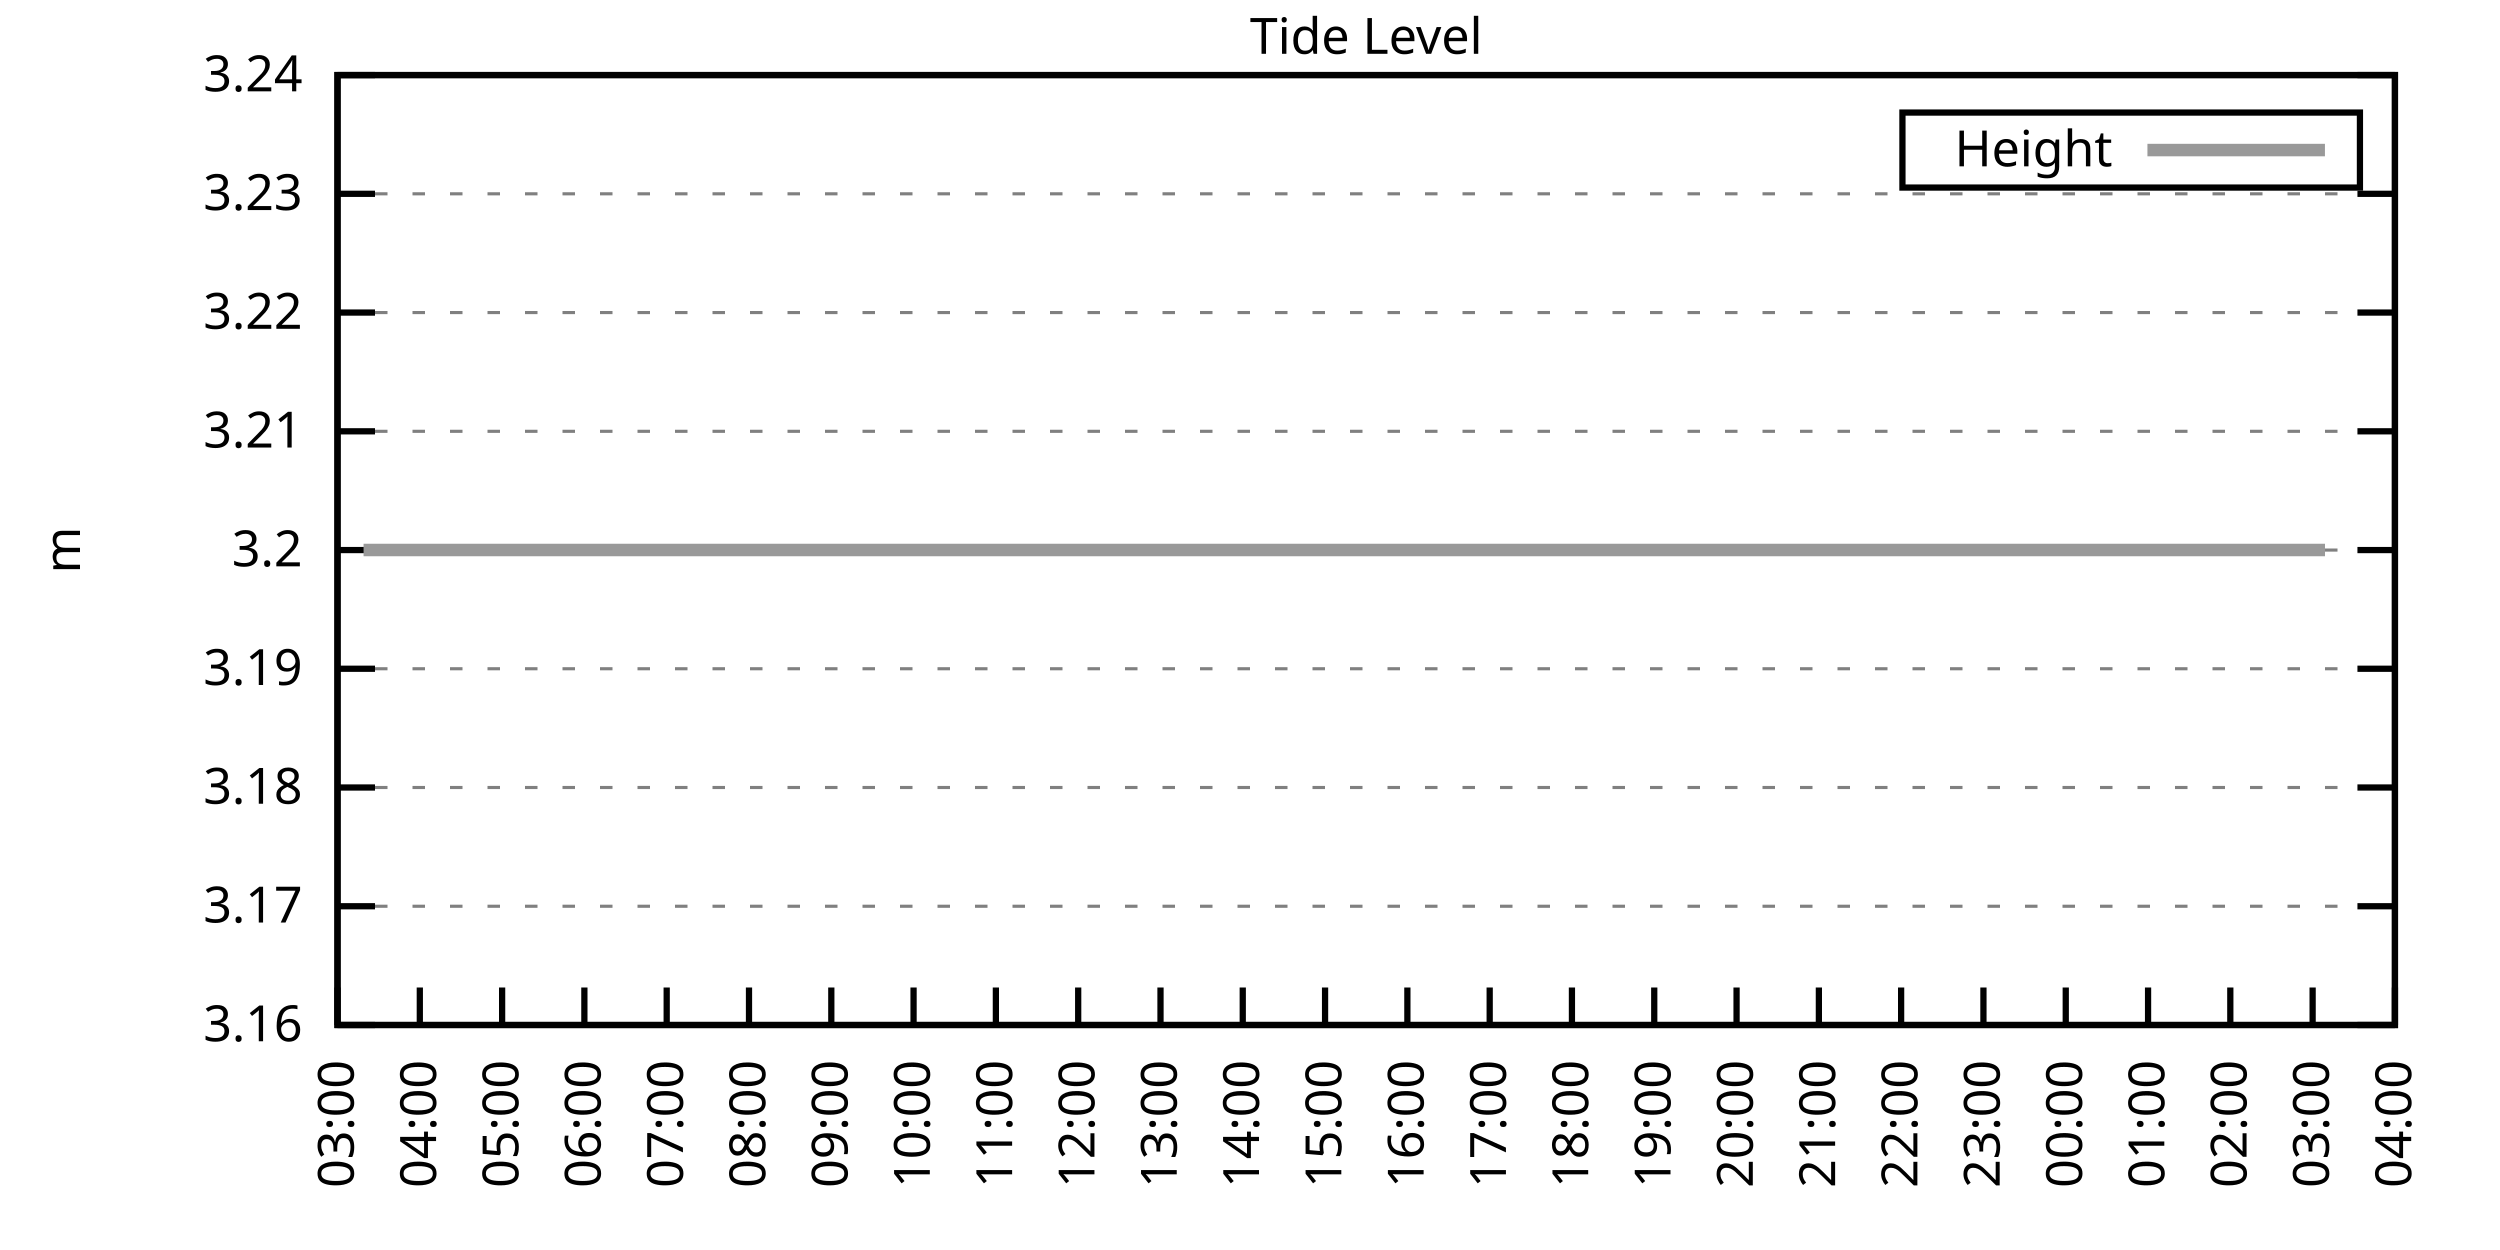
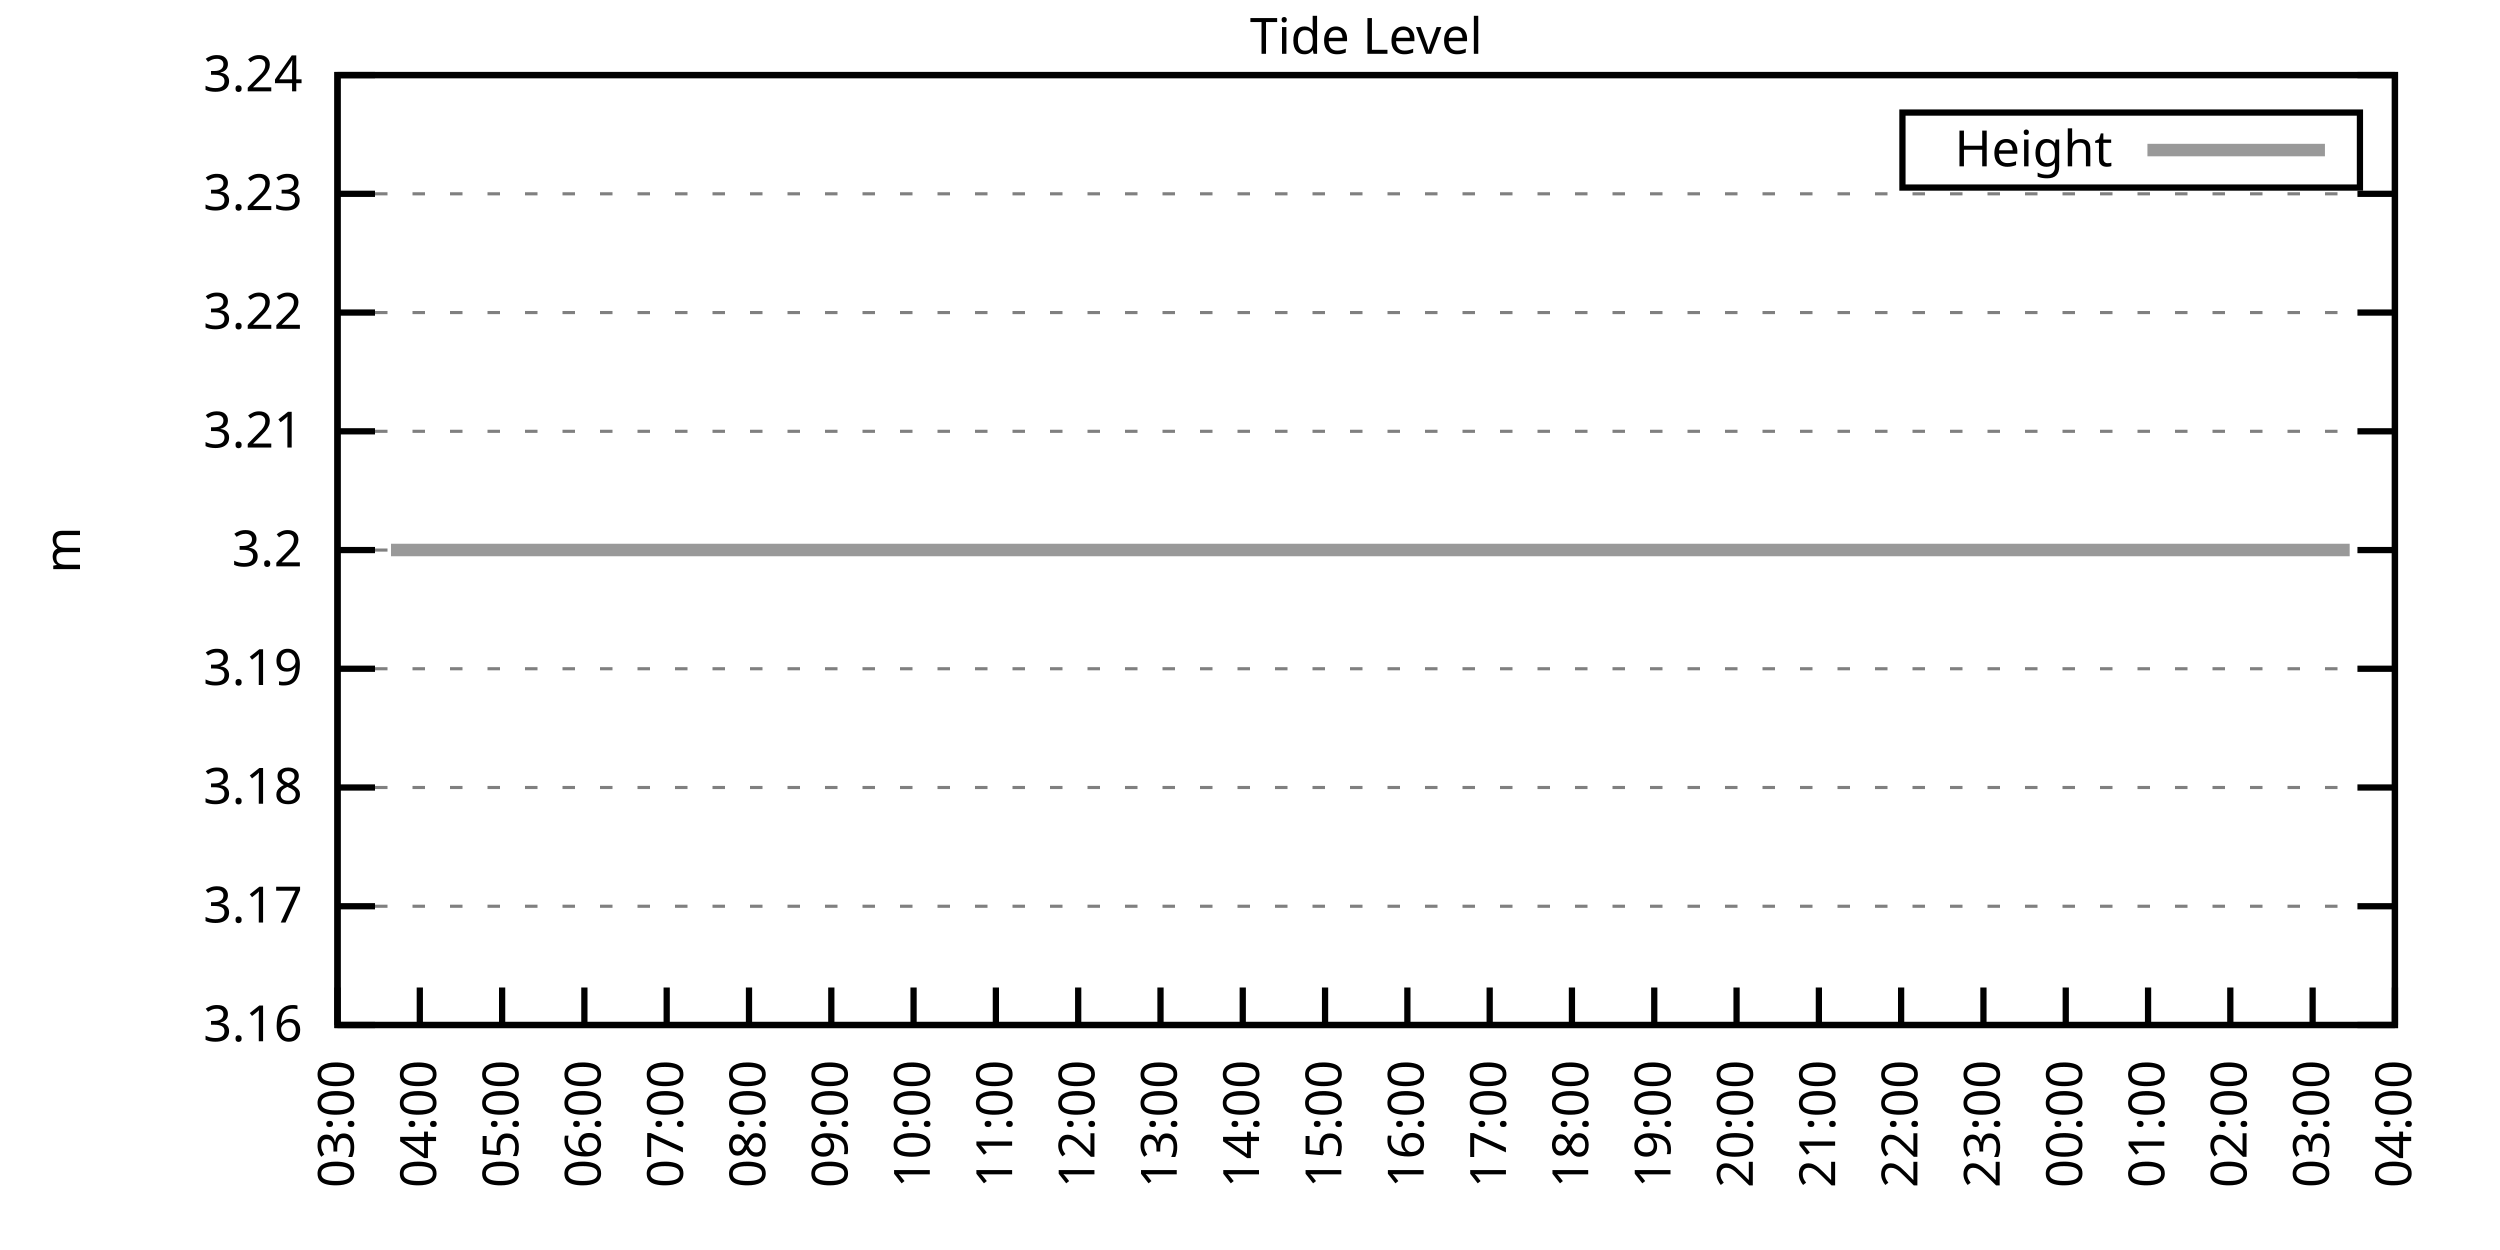
<svg xmlns="http://www.w3.org/2000/svg" xmlns:xlink="http://www.w3.org/1999/xlink" width="400" height="200" viewBox="0 0 400 200">
  <g id="gnuplot_canvas">
    <rect x="0" y="0" width="400" height="200" fill="none" />
    <defs>
      <circle id="gpDot" r="0.5" stroke-width="0.5" stroke="currentColor" />
      <path id="gpPt0" stroke-width="0.333" stroke="currentColor" d="M-1,0 h2 M0,-1 v2" />
      <path id="gpPt1" stroke-width="0.333" stroke="currentColor" d="M-1,-1 L1,1 M1,-1 L-1,1" />
      <path id="gpPt2" stroke-width="0.333" stroke="currentColor" d="M-1,0 L1,0 M0,-1 L0,1 M-1,-1 L1,1 M-1,1 L1,-1" />
      <rect id="gpPt3" stroke-width="0.333" stroke="currentColor" x="-1" y="-1" width="2" height="2" />
      <rect id="gpPt4" stroke-width="0.333" stroke="currentColor" fill="currentColor" x="-1" y="-1" width="2" height="2" />
      <circle id="gpPt5" stroke-width="0.333" stroke="currentColor" cx="0" cy="0" r="1" />
      <use xlink:href="#gpPt5" id="gpPt6" fill="currentColor" stroke="none" />
      <path id="gpPt7" stroke-width="0.333" stroke="currentColor" d="M0,-1.33 L-1.33,0.67 L1.33,0.67 z" />
      <use xlink:href="#gpPt7" id="gpPt8" fill="currentColor" stroke="none" />
      <use xlink:href="#gpPt7" id="gpPt9" stroke="currentColor" transform="rotate(180)" />
      <use xlink:href="#gpPt9" id="gpPt10" fill="currentColor" stroke="none" />
      <use xlink:href="#gpPt3" id="gpPt11" stroke="currentColor" transform="rotate(45)" />
      <use xlink:href="#gpPt11" id="gpPt12" fill="currentColor" stroke="none" />
      <path id="gpPt13" stroke-width="0.333" stroke="currentColor" d="M0,1.330 L1.265,0.411 L0.782,-1.067 L-0.782,-1.076 L-1.265,0.411 z" />
      <use xlink:href="#gpPt13" id="gpPt14" fill="currentColor" stroke="none" />
      <filter id="textbox" filterUnits="objectBoundingBox" x="0" y="0" height="1" width="1">
        <feFlood flood-color="white" flood-opacity="1" result="bgnd" />
        <feComposite in="SourceGraphic" in2="bgnd" operator="atop" />
      </filter>
      <filter id="greybox" filterUnits="objectBoundingBox" x="0" y="0" height="1" width="1">
        <feFlood flood-color="lightgrey" flood-opacity="1" result="grey" />
        <feComposite in="SourceGraphic" in2="grey" operator="atop" />
      </filter>
    </defs>
    <g fill="none" color="white" stroke="currentColor" stroke-width="1.00" stroke-linecap="butt" stroke-linejoin="miter">
</g>
    <g fill="none" color="black" stroke="currentColor" stroke-width="1.00" stroke-linecap="butt" stroke-linejoin="miter">
      <g stroke="none" shape-rendering="crispEdges">
        <polygon fill="rgb(255, 255, 255)" points="54.00,164.00 383.18,164.00 383.18,12.02 54.00,12.02 " />
      </g>
    </g>
    <g fill="none" color="black" stroke="currentColor" stroke-width="1.00" stroke-linecap="butt" stroke-linejoin="miter">
</g>
    <g fill="none" color="black" stroke="black" stroke-width="0.50" stroke-linecap="butt" stroke-linejoin="miter">
</g>
    <g fill="none" color="gray" stroke="currentColor" stroke-width="0.50" stroke-linecap="butt" stroke-linejoin="miter">
      <path stroke="gray" stroke-dasharray="2,4" class="gridline" d="M54.00,164.00 L383.19,164.00  " />
    </g>
    <g fill="none" color="gray" stroke="gray" stroke-width="1.00" stroke-linecap="butt" stroke-linejoin="miter">
</g>
    <g fill="none" color="black" stroke="currentColor" stroke-width="1.00" stroke-linecap="butt" stroke-linejoin="miter">
      <path stroke="black" d="M54.00,164.00 L60.00,164.00 M383.19,164.00 L377.19,164.00  " />
      <g transform="translate(48.40,166.60)" stroke="none" fill="black" font-family="Sans" font-size="8.00" text-anchor="end">
        <text>
          <tspan font-family="Sans"> 3.16</tspan>
        </text>
      </g>
    </g>
    <g fill="none" color="black" stroke="currentColor" stroke-width="1.00" stroke-linecap="butt" stroke-linejoin="miter">
</g>
    <g fill="none" color="black" stroke="black" stroke-width="0.50" stroke-linecap="butt" stroke-linejoin="miter">
</g>
    <g fill="none" color="gray" stroke="currentColor" stroke-width="0.50" stroke-linecap="butt" stroke-linejoin="miter">
      <path stroke="gray" stroke-dasharray="2,4" class="gridline" d="M54.00,145.00 L383.19,145.00  " />
    </g>
    <g fill="none" color="gray" stroke="gray" stroke-width="1.00" stroke-linecap="butt" stroke-linejoin="miter">
</g>
    <g fill="none" color="black" stroke="currentColor" stroke-width="1.00" stroke-linecap="butt" stroke-linejoin="miter">
      <path stroke="black" d="M54.00,145.00 L60.00,145.00 M383.19,145.00 L377.19,145.00  " />
      <g transform="translate(48.40,147.60)" stroke="none" fill="black" font-family="Sans" font-size="8.00" text-anchor="end">
        <text>
          <tspan font-family="Sans"> 3.17</tspan>
        </text>
      </g>
    </g>
    <g fill="none" color="black" stroke="currentColor" stroke-width="1.00" stroke-linecap="butt" stroke-linejoin="miter">
</g>
    <g fill="none" color="black" stroke="black" stroke-width="0.50" stroke-linecap="butt" stroke-linejoin="miter">
</g>
    <g fill="none" color="gray" stroke="currentColor" stroke-width="0.50" stroke-linecap="butt" stroke-linejoin="miter">
      <path stroke="gray" stroke-dasharray="2,4" class="gridline" d="M54.00,126.00 L383.19,126.00  " />
    </g>
    <g fill="none" color="gray" stroke="gray" stroke-width="1.00" stroke-linecap="butt" stroke-linejoin="miter">
</g>
    <g fill="none" color="black" stroke="currentColor" stroke-width="1.00" stroke-linecap="butt" stroke-linejoin="miter">
      <path stroke="black" d="M54.00,126.00 L60.00,126.00 M383.19,126.00 L377.19,126.00  " />
      <g transform="translate(48.40,128.60)" stroke="none" fill="black" font-family="Sans" font-size="8.00" text-anchor="end">
        <text>
          <tspan font-family="Sans"> 3.18</tspan>
        </text>
      </g>
    </g>
    <g fill="none" color="black" stroke="currentColor" stroke-width="1.00" stroke-linecap="butt" stroke-linejoin="miter">
</g>
    <g fill="none" color="black" stroke="black" stroke-width="0.50" stroke-linecap="butt" stroke-linejoin="miter">
</g>
    <g fill="none" color="gray" stroke="currentColor" stroke-width="0.50" stroke-linecap="butt" stroke-linejoin="miter">
      <path stroke="gray" stroke-dasharray="2,4" class="gridline" d="M54.00,107.00 L383.19,107.00  " />
    </g>
    <g fill="none" color="gray" stroke="gray" stroke-width="1.00" stroke-linecap="butt" stroke-linejoin="miter">
</g>
    <g fill="none" color="black" stroke="currentColor" stroke-width="1.00" stroke-linecap="butt" stroke-linejoin="miter">
      <path stroke="black" d="M54.00,107.00 L60.00,107.00 M383.19,107.00 L377.19,107.00  " />
      <g transform="translate(48.40,109.60)" stroke="none" fill="black" font-family="Sans" font-size="8.00" text-anchor="end">
        <text>
          <tspan font-family="Sans"> 3.19</tspan>
        </text>
      </g>
    </g>
    <g fill="none" color="black" stroke="currentColor" stroke-width="1.00" stroke-linecap="butt" stroke-linejoin="miter">
</g>
    <g fill="none" color="black" stroke="black" stroke-width="0.50" stroke-linecap="butt" stroke-linejoin="miter">
</g>
    <g fill="none" color="gray" stroke="currentColor" stroke-width="0.50" stroke-linecap="butt" stroke-linejoin="miter">
      <path stroke="gray" stroke-dasharray="2,4" class="gridline" d="M54.00,88.01 L383.19,88.01  " />
    </g>
    <g fill="none" color="gray" stroke="gray" stroke-width="1.00" stroke-linecap="butt" stroke-linejoin="miter">
</g>
    <g fill="none" color="black" stroke="currentColor" stroke-width="1.00" stroke-linecap="butt" stroke-linejoin="miter">
      <path stroke="black" d="M54.00,88.01 L60.00,88.01 M383.19,88.01 L377.19,88.01  " />
      <g transform="translate(48.40,90.61)" stroke="none" fill="black" font-family="Sans" font-size="8.00" text-anchor="end">
        <text>
          <tspan font-family="Sans"> 3.2</tspan>
        </text>
      </g>
    </g>
    <g fill="none" color="black" stroke="currentColor" stroke-width="1.00" stroke-linecap="butt" stroke-linejoin="miter">
</g>
    <g fill="none" color="black" stroke="black" stroke-width="0.50" stroke-linecap="butt" stroke-linejoin="miter">
</g>
    <g fill="none" color="gray" stroke="currentColor" stroke-width="0.50" stroke-linecap="butt" stroke-linejoin="miter">
      <path stroke="gray" stroke-dasharray="2,4" class="gridline" d="M54.00,69.01 L383.19,69.01  " />
    </g>
    <g fill="none" color="gray" stroke="gray" stroke-width="1.00" stroke-linecap="butt" stroke-linejoin="miter">
</g>
    <g fill="none" color="black" stroke="currentColor" stroke-width="1.00" stroke-linecap="butt" stroke-linejoin="miter">
      <path stroke="black" d="M54.00,69.01 L60.00,69.01 M383.19,69.01 L377.19,69.01  " />
      <g transform="translate(48.40,71.61)" stroke="none" fill="black" font-family="Sans" font-size="8.00" text-anchor="end">
        <text>
          <tspan font-family="Sans"> 3.21</tspan>
        </text>
      </g>
    </g>
    <g fill="none" color="black" stroke="currentColor" stroke-width="1.00" stroke-linecap="butt" stroke-linejoin="miter">
</g>
    <g fill="none" color="black" stroke="black" stroke-width="0.50" stroke-linecap="butt" stroke-linejoin="miter">
</g>
    <g fill="none" color="gray" stroke="currentColor" stroke-width="0.50" stroke-linecap="butt" stroke-linejoin="miter">
      <path stroke="gray" stroke-dasharray="2,4" class="gridline" d="M54.00,50.01 L383.19,50.01  " />
    </g>
    <g fill="none" color="gray" stroke="gray" stroke-width="1.00" stroke-linecap="butt" stroke-linejoin="miter">
</g>
    <g fill="none" color="black" stroke="currentColor" stroke-width="1.00" stroke-linecap="butt" stroke-linejoin="miter">
      <path stroke="black" d="M54.00,50.01 L60.00,50.01 M383.19,50.01 L377.19,50.01  " />
      <g transform="translate(48.40,52.61)" stroke="none" fill="black" font-family="Sans" font-size="8.00" text-anchor="end">
        <text>
          <tspan font-family="Sans"> 3.22</tspan>
        </text>
      </g>
    </g>
    <g fill="none" color="black" stroke="currentColor" stroke-width="1.00" stroke-linecap="butt" stroke-linejoin="miter">
</g>
    <g fill="none" color="black" stroke="black" stroke-width="0.50" stroke-linecap="butt" stroke-linejoin="miter">
</g>
    <g fill="none" color="gray" stroke="currentColor" stroke-width="0.50" stroke-linecap="butt" stroke-linejoin="miter">
      <path stroke="gray" stroke-dasharray="2,4" class="gridline" d="M54.00,31.01 L383.19,31.01  " />
    </g>
    <g fill="none" color="gray" stroke="gray" stroke-width="1.00" stroke-linecap="butt" stroke-linejoin="miter">
</g>
    <g fill="none" color="black" stroke="currentColor" stroke-width="1.00" stroke-linecap="butt" stroke-linejoin="miter">
      <path stroke="black" d="M54.00,31.01 L60.00,31.01 M383.19,31.01 L377.19,31.01  " />
      <g transform="translate(48.40,33.61)" stroke="none" fill="black" font-family="Sans" font-size="8.00" text-anchor="end">
        <text>
          <tspan font-family="Sans"> 3.23</tspan>
        </text>
      </g>
    </g>
    <g fill="none" color="black" stroke="currentColor" stroke-width="1.00" stroke-linecap="butt" stroke-linejoin="miter">
</g>
    <g fill="none" color="black" stroke="black" stroke-width="0.50" stroke-linecap="butt" stroke-linejoin="miter">
</g>
    <g fill="none" color="gray" stroke="currentColor" stroke-width="0.50" stroke-linecap="butt" stroke-linejoin="miter">
      <path stroke="gray" stroke-dasharray="2,4" class="gridline" d="M54.00,12.01 L383.19,12.01  " />
    </g>
    <g fill="none" color="gray" stroke="gray" stroke-width="1.00" stroke-linecap="butt" stroke-linejoin="miter">
</g>
    <g fill="none" color="black" stroke="currentColor" stroke-width="1.00" stroke-linecap="butt" stroke-linejoin="miter">
      <path stroke="black" d="M54.00,12.01 L60.00,12.01 M383.19,12.01 L377.19,12.01  " />
      <g transform="translate(48.40,14.61)" stroke="none" fill="black" font-family="Sans" font-size="8.00" text-anchor="end">
        <text>
          <tspan font-family="Sans"> 3.24</tspan>
        </text>
      </g>
    </g>
    <g fill="none" color="black" stroke="currentColor" stroke-width="1.00" stroke-linecap="butt" stroke-linejoin="miter">
      <path stroke="black" d="M54.00,164.00 L54.00,158.00  " />
      <g transform="translate(56.60,169.60) rotate(270.00)" stroke="none" fill="black" font-family="Sans" font-size="8.00" text-anchor="end">
        <text>
          <tspan font-family="Sans">03:00</tspan>
        </text>
      </g>
    </g>
    <g fill="none" color="black" stroke="currentColor" stroke-width="1.00" stroke-linecap="butt" stroke-linejoin="miter">
      <path stroke="black" d="M67.17,164.00 L67.17,158.00  " />
      <g transform="translate(69.77,169.60) rotate(270.00)" stroke="none" fill="black" font-family="Sans" font-size="8.00" text-anchor="end">
        <text>
          <tspan font-family="Sans">04:00</tspan>
        </text>
      </g>
    </g>
    <g fill="none" color="black" stroke="currentColor" stroke-width="1.00" stroke-linecap="butt" stroke-linejoin="miter">
      <path stroke="black" d="M80.34,164.00 L80.34,158.00  " />
      <g transform="translate(82.94,169.60) rotate(270.00)" stroke="none" fill="black" font-family="Sans" font-size="8.00" text-anchor="end">
        <text>
          <tspan font-family="Sans">05:00</tspan>
        </text>
      </g>
    </g>
    <g fill="none" color="black" stroke="currentColor" stroke-width="1.00" stroke-linecap="butt" stroke-linejoin="miter">
      <path stroke="black" d="M93.50,164.00 L93.50,158.00  " />
      <g transform="translate(96.10,169.60) rotate(270.00)" stroke="none" fill="black" font-family="Sans" font-size="8.00" text-anchor="end">
        <text>
          <tspan font-family="Sans">06:00</tspan>
        </text>
      </g>
    </g>
    <g fill="none" color="black" stroke="currentColor" stroke-width="1.00" stroke-linecap="butt" stroke-linejoin="miter">
      <path stroke="black" d="M106.67,164.00 L106.67,158.00  " />
      <g transform="translate(109.27,169.60) rotate(270.00)" stroke="none" fill="black" font-family="Sans" font-size="8.00" text-anchor="end">
        <text>
          <tspan font-family="Sans">07:00</tspan>
        </text>
      </g>
    </g>
    <g fill="none" color="black" stroke="currentColor" stroke-width="1.00" stroke-linecap="butt" stroke-linejoin="miter">
      <path stroke="black" d="M119.84,164.00 L119.84,158.00  " />
      <g transform="translate(122.44,169.60) rotate(270.00)" stroke="none" fill="black" font-family="Sans" font-size="8.00" text-anchor="end">
        <text>
          <tspan font-family="Sans">08:00</tspan>
        </text>
      </g>
    </g>
    <g fill="none" color="black" stroke="currentColor" stroke-width="1.00" stroke-linecap="butt" stroke-linejoin="miter">
      <path stroke="black" d="M133.01,164.00 L133.01,158.00  " />
      <g transform="translate(135.61,169.60) rotate(270.00)" stroke="none" fill="black" font-family="Sans" font-size="8.00" text-anchor="end">
        <text>
          <tspan font-family="Sans">09:00</tspan>
        </text>
      </g>
    </g>
    <g fill="none" color="black" stroke="currentColor" stroke-width="1.00" stroke-linecap="butt" stroke-linejoin="miter">
      <path stroke="black" d="M146.17,164.00 L146.17,158.00  " />
      <g transform="translate(148.77,169.60) rotate(270.00)" stroke="none" fill="black" font-family="Sans" font-size="8.00" text-anchor="end">
        <text>
          <tspan font-family="Sans">10:00</tspan>
        </text>
      </g>
    </g>
    <g fill="none" color="black" stroke="currentColor" stroke-width="1.00" stroke-linecap="butt" stroke-linejoin="miter">
      <path stroke="black" d="M159.34,164.00 L159.34,158.00  " />
      <g transform="translate(161.94,169.60) rotate(270.00)" stroke="none" fill="black" font-family="Sans" font-size="8.00" text-anchor="end">
        <text>
          <tspan font-family="Sans">11:00</tspan>
        </text>
      </g>
    </g>
    <g fill="none" color="black" stroke="currentColor" stroke-width="1.00" stroke-linecap="butt" stroke-linejoin="miter">
      <path stroke="black" d="M172.51,164.00 L172.51,158.00  " />
      <g transform="translate(175.11,169.60) rotate(270.00)" stroke="none" fill="black" font-family="Sans" font-size="8.00" text-anchor="end">
        <text>
          <tspan font-family="Sans">12:00</tspan>
        </text>
      </g>
    </g>
    <g fill="none" color="black" stroke="currentColor" stroke-width="1.00" stroke-linecap="butt" stroke-linejoin="miter">
      <path stroke="black" d="M185.68,164.00 L185.68,158.00  " />
      <g transform="translate(188.28,169.60) rotate(270.00)" stroke="none" fill="black" font-family="Sans" font-size="8.00" text-anchor="end">
        <text>
          <tspan font-family="Sans">13:00</tspan>
        </text>
      </g>
    </g>
    <g fill="none" color="black" stroke="currentColor" stroke-width="1.00" stroke-linecap="butt" stroke-linejoin="miter">
      <path stroke="black" d="M198.84,164.00 L198.84,158.00  " />
      <g transform="translate(201.44,169.60) rotate(270.00)" stroke="none" fill="black" font-family="Sans" font-size="8.00" text-anchor="end">
        <text>
          <tspan font-family="Sans">14:00</tspan>
        </text>
      </g>
    </g>
    <g fill="none" color="black" stroke="currentColor" stroke-width="1.00" stroke-linecap="butt" stroke-linejoin="miter">
      <path stroke="black" d="M212.01,164.00 L212.01,158.00  " />
      <g transform="translate(214.61,169.60) rotate(270.00)" stroke="none" fill="black" font-family="Sans" font-size="8.00" text-anchor="end">
        <text>
          <tspan font-family="Sans">15:00</tspan>
        </text>
      </g>
    </g>
    <g fill="none" color="black" stroke="currentColor" stroke-width="1.00" stroke-linecap="butt" stroke-linejoin="miter">
      <path stroke="black" d="M225.18,164.00 L225.18,158.00  " />
      <g transform="translate(227.78,169.60) rotate(270.00)" stroke="none" fill="black" font-family="Sans" font-size="8.00" text-anchor="end">
        <text>
          <tspan font-family="Sans">16:00</tspan>
        </text>
      </g>
    </g>
    <g fill="none" color="black" stroke="currentColor" stroke-width="1.00" stroke-linecap="butt" stroke-linejoin="miter">
      <path stroke="black" d="M238.35,164.00 L238.35,158.00  " />
      <g transform="translate(240.95,169.60) rotate(270.00)" stroke="none" fill="black" font-family="Sans" font-size="8.00" text-anchor="end">
        <text>
          <tspan font-family="Sans">17:00</tspan>
        </text>
      </g>
    </g>
    <g fill="none" color="black" stroke="currentColor" stroke-width="1.00" stroke-linecap="butt" stroke-linejoin="miter">
      <path stroke="black" d="M251.51,164.00 L251.51,158.00  " />
      <g transform="translate(254.11,169.60) rotate(270.00)" stroke="none" fill="black" font-family="Sans" font-size="8.00" text-anchor="end">
        <text>
          <tspan font-family="Sans">18:00</tspan>
        </text>
      </g>
    </g>
    <g fill="none" color="black" stroke="currentColor" stroke-width="1.00" stroke-linecap="butt" stroke-linejoin="miter">
      <path stroke="black" d="M264.68,164.00 L264.68,158.00  " />
      <g transform="translate(267.28,169.60) rotate(270.00)" stroke="none" fill="black" font-family="Sans" font-size="8.00" text-anchor="end">
        <text>
          <tspan font-family="Sans">19:00</tspan>
        </text>
      </g>
    </g>
    <g fill="none" color="black" stroke="currentColor" stroke-width="1.00" stroke-linecap="butt" stroke-linejoin="miter">
      <path stroke="black" d="M277.85,164.00 L277.85,158.00  " />
      <g transform="translate(280.45,169.60) rotate(270.00)" stroke="none" fill="black" font-family="Sans" font-size="8.00" text-anchor="end">
        <text>
          <tspan font-family="Sans">20:00</tspan>
        </text>
      </g>
    </g>
    <g fill="none" color="black" stroke="currentColor" stroke-width="1.00" stroke-linecap="butt" stroke-linejoin="miter">
      <path stroke="black" d="M291.02,164.00 L291.02,158.00  " />
      <g transform="translate(293.62,169.60) rotate(270.00)" stroke="none" fill="black" font-family="Sans" font-size="8.00" text-anchor="end">
        <text>
          <tspan font-family="Sans">21:00</tspan>
        </text>
      </g>
    </g>
    <g fill="none" color="black" stroke="currentColor" stroke-width="1.00" stroke-linecap="butt" stroke-linejoin="miter">
      <path stroke="black" d="M304.18,164.00 L304.18,158.00  " />
      <g transform="translate(306.78,169.60) rotate(270.00)" stroke="none" fill="black" font-family="Sans" font-size="8.00" text-anchor="end">
        <text>
          <tspan font-family="Sans">22:00</tspan>
        </text>
      </g>
    </g>
    <g fill="none" color="black" stroke="currentColor" stroke-width="1.00" stroke-linecap="butt" stroke-linejoin="miter">
      <path stroke="black" d="M317.35,164.00 L317.35,158.00  " />
      <g transform="translate(319.95,169.60) rotate(270.00)" stroke="none" fill="black" font-family="Sans" font-size="8.00" text-anchor="end">
        <text>
          <tspan font-family="Sans">23:00</tspan>
        </text>
      </g>
    </g>
    <g fill="none" color="black" stroke="currentColor" stroke-width="1.00" stroke-linecap="butt" stroke-linejoin="miter">
      <path stroke="black" d="M330.52,164.00 L330.52,158.00  " />
      <g transform="translate(333.12,169.60) rotate(270.00)" stroke="none" fill="black" font-family="Sans" font-size="8.00" text-anchor="end">
        <text>
          <tspan font-family="Sans">00:00</tspan>
        </text>
      </g>
    </g>
    <g fill="none" color="black" stroke="currentColor" stroke-width="1.00" stroke-linecap="butt" stroke-linejoin="miter">
      <path stroke="black" d="M343.69,164.00 L343.69,158.00  " />
      <g transform="translate(346.29,169.60) rotate(270.00)" stroke="none" fill="black" font-family="Sans" font-size="8.00" text-anchor="end">
        <text>
          <tspan font-family="Sans">01:00</tspan>
        </text>
      </g>
    </g>
    <g fill="none" color="black" stroke="currentColor" stroke-width="1.00" stroke-linecap="butt" stroke-linejoin="miter">
      <path stroke="black" d="M356.85,164.00 L356.85,158.00  " />
      <g transform="translate(359.45,169.60) rotate(270.00)" stroke="none" fill="black" font-family="Sans" font-size="8.00" text-anchor="end">
        <text>
          <tspan font-family="Sans">02:00</tspan>
        </text>
      </g>
    </g>
    <g fill="none" color="black" stroke="currentColor" stroke-width="1.00" stroke-linecap="butt" stroke-linejoin="miter">
      <path stroke="black" d="M370.02,164.00 L370.02,158.00  " />
      <g transform="translate(372.62,169.60) rotate(270.00)" stroke="none" fill="black" font-family="Sans" font-size="8.00" text-anchor="end">
        <text>
          <tspan font-family="Sans">03:00</tspan>
        </text>
      </g>
    </g>
    <g fill="none" color="black" stroke="currentColor" stroke-width="1.00" stroke-linecap="butt" stroke-linejoin="miter">
      <path stroke="black" d="M383.19,164.00 L383.19,158.00  " />
      <g transform="translate(385.79,169.60) rotate(270.00)" stroke="none" fill="black" font-family="Sans" font-size="8.00" text-anchor="end">
        <text>
          <tspan font-family="Sans">04:00</tspan>
        </text>
      </g>
    </g>
    <g fill="none" color="black" stroke="currentColor" stroke-width="1.00" stroke-linecap="butt" stroke-linejoin="miter">
</g>
    <g fill="none" color="black" stroke="currentColor" stroke-width="1.00" stroke-linecap="butt" stroke-linejoin="miter">
      <path stroke="black" d="M54.00,12.01 L54.00,164.00 L383.19,164.00 L383.19,12.01 L54.00,12.01 Z  " />
    </g>
    <g fill="none" color="black" stroke="currentColor" stroke-width="1.00" stroke-linecap="butt" stroke-linejoin="miter">
</g>
    <g fill="none" color="black" stroke="currentColor" stroke-width="1.00" stroke-linecap="butt" stroke-linejoin="miter">
      <path stroke="black" d="M304.39,30.01 L304.39,18.01 L377.59,18.01 L377.59,30.01 L304.39,30.01 Z  " />
    </g>
    <g id="Tide_level_plot_1">
      <g fill="none" color="white" stroke="black" stroke-width="2.00" stroke-linecap="butt" stroke-linejoin="miter">
</g>
      <g fill="none" color="black" stroke="currentColor" stroke-width="2.00" stroke-linecap="butt" stroke-linejoin="miter">
        <g transform="translate(337.99,26.61)" stroke="none" fill="black" font-family="Sans" font-size="8.00" text-anchor="end">
          <text>
            <tspan font-family="Sans">Height</tspan>
          </text>
        </g>
      </g>
      <g fill="none" color="black" stroke="currentColor" stroke-width="2.00" stroke-linecap="butt" stroke-linejoin="miter">
-         <path stroke="rgb(153, 153, 153)" d="M343.59,24.01 L371.99,24.01 M58.17,88.00 L60.14,88.00 L62.56,88.00 L64.53,88.00 L66.95,88.00 L68.70,88.00   L71.12,88.00 L73.53,88.00 L75.51,88.00 L77.70,88.00 L79.68,88.00 L81.87,88.00 L84.29,88.00 L86.70,88.00   L88.89,88.00 L91.09,88.00 L93.28,88.00 L95.04,88.00 L97.23,88.00 L99.65,88.00 L102.06,88.00 L104.26,88.00   L106.45,88.00 L108.43,88.00 L110.62,88.00 L113.03,88.00 L115.01,88.00 L117.20,88.00 L119.62,88.00 L121.81,88.00   L123.79,88.00 L125.98,88.00 L128.40,88.00 L130.15,88.00 L132.57,88.00 L134.98,88.00 L139.15,88.00 L141.35,88.00   L143.54,88.00 L145.73,88.00 L147.93,88.00 L150.12,88.00 L152.54,88.00 L154.73,88.00 L156.93,88.00 L159.12,88.00   L161.32,88.00 L163.51,88.00 L165.27,88.00 L167.90,88.00 L170.09,88.00 L172.29,88.00 L174.26,88.00 L176.24,88.00   L178.65,88.00 L180.63,88.00 L183.04,88.00 L185.46,88.00 L187.65,88.00 L189.63,88.00 L192.04,88.00 L194.02,88.00   L196.21,88.00 L198.62,88.00 L200.38,88.00 L202.79,88.00 L204.99,88.00 L207.18,88.00 L209.60,88.00 L211.79,88.00   L213.99,88.00 L216.18,88.00 L218.38,88.00 L220.13,88.00 L222.55,88.00 L224.74,88.00 L227.15,88.00 L229.35,88.00   L231.54,88.00 L233.52,88.00 L235.93,88.00 L238.13,88.00 L240.32,88.00 L242.52,88.00 L244.27,88.00 L246.91,88.00   L249.10,88.00 L250.86,88.00 L253.49,88.00 L255.68,88.00 L257.88,88.00 L260.07,88.00 L262.27,88.00 L264.02,88.00   L266.66,88.00 L268.63,88.00 L271.05,88.00 L273.02,88.00 L275.22,88.00 L277.63,88.00 L279.82,88.00 L281.58,88.00   L283.99,88.00 L286.19,88.00 L288.60,88.00 L290.80,88.00 L292.77,88.00 L295.19,88.00 L297.16,88.00 L299.58,88.00   L301.55,88.00 L303.96,88.00 L305.72,88.00 L308.13,88.00 L310.55,88.00 L312.74,88.00 L314.94,88.00 L316.91,88.00   L318.89,88.00 L321.30,88.00 L323.50,88.00 L325.69,88.00 L328.11,88.00 L330.30,88.00 L332.49,88.00 L334.69,88.00   L336.88,88.00 L339.08,88.00 L341.27,88.00 L343.47,88.00 L345.00,88.00 L347.42,88.00 L349.83,88.00 L352.03,88.00   L354.22,88.00 L356.42,88.00 L358.39,88.00 L360.59,88.00 L365.19,88.00 L367.17,88.00 L369.14,88.00 L372.00,88.00    " />
+         <path stroke="rgb(153, 153, 153)" d="M343.59,24.01 L371.99,24.01 M62.56,88.00 L64.53,88.00 L66.95,88.00 L68.70,88.00 L71.12,88.00 L73.53,88.00   L75.51,88.00 L77.70,88.00 L79.68,88.00 L81.87,88.00 L84.29,88.00 L86.70,88.00 L88.89,88.00 L91.09,88.00   L93.28,88.00 L95.04,88.00 L97.23,88.00 L99.65,88.00 L102.06,88.00 L104.26,88.00 L106.45,88.00 L108.43,88.00   L110.62,88.00 L113.03,88.00 L115.01,88.00 L117.20,88.00 L119.62,88.00 L121.81,88.00 L123.79,88.00 L125.98,88.00   L128.40,88.00 L130.15,88.00 L132.57,88.00 L134.98,88.00 L139.15,88.00 L141.35,88.00 L143.54,88.00 L145.73,88.00   L147.93,88.00 L150.12,88.00 L152.54,88.00 L154.73,88.00 L156.93,88.00 L159.12,88.00 L161.32,88.00 L163.51,88.00   L165.27,88.00 L167.90,88.00 L170.09,88.00 L172.29,88.00 L174.26,88.00 L176.24,88.00 L178.65,88.00 L180.63,88.00   L183.04,88.00 L185.46,88.00 L187.65,88.00 L189.63,88.00 L192.04,88.00 L194.02,88.00 L196.21,88.00 L198.62,88.00   L200.38,88.00 L202.79,88.00 L204.99,88.00 L207.18,88.00 L209.60,88.00 L211.79,88.00 L213.99,88.00 L216.18,88.00   L218.38,88.00 L220.13,88.00 L222.55,88.00 L224.74,88.00 L227.15,88.00 L229.35,88.00 L231.54,88.00 L233.52,88.00   L235.93,88.00 L238.13,88.00 L240.32,88.00 L242.52,88.00 L244.27,88.00 L246.91,88.00 L249.10,88.00 L250.86,88.00   L253.49,88.00 L255.68,88.00 L257.88,88.00 L260.07,88.00 L262.27,88.00 L264.02,88.00 L266.66,88.00 L268.63,88.00   L271.05,88.00 L273.02,88.00 L275.22,88.00 L277.63,88.00 L279.82,88.00 L281.58,88.00 L283.99,88.00 L286.19,88.00   L288.60,88.00 L290.80,88.00 L292.77,88.00 L295.19,88.00 L297.16,88.00 L299.58,88.00 L301.55,88.00 L303.96,88.00   L305.72,88.00 L308.13,88.00 L310.55,88.00 L312.74,88.00 L314.94,88.00 L316.91,88.00 L318.89,88.00 L321.30,88.00   L323.50,88.00 L325.69,88.00 L328.11,88.00 L330.30,88.00 L332.49,88.00 L334.69,88.00 L336.88,88.00 L339.08,88.00   L341.27,88.00 L343.47,88.00 L345.00,88.00 L347.42,88.00 L349.83,88.00 L352.03,88.00 L354.22,88.00 L356.42,88.00   L358.39,88.00 L360.59,88.00 L365.19,88.00 L367.17,88.00 L369.14,88.00 L372.00,88.00 L374.19,88.00 L375.95,88.00    " />
      </g>
    </g>
    <g fill="none" color="black" stroke="currentColor" stroke-width="2.00" stroke-linecap="butt" stroke-linejoin="miter">
</g>
    <g fill="none" color="black" stroke="black" stroke-width="1.00" stroke-linecap="butt" stroke-linejoin="miter">
</g>
    <g fill="none" color="black" stroke="currentColor" stroke-width="1.00" stroke-linecap="butt" stroke-linejoin="miter">
      <path stroke="black" d="M54.00,12.01 L54.00,164.00 L383.19,164.00 L383.19,12.01 L54.00,12.01 Z  " />
      <g transform="translate(12.80,88.01) rotate(270.00)" stroke="none" fill="black" font-family="Sans" font-size="8.00" text-anchor="middle">
        <text>
          <tspan font-family="Sans">m</tspan>
        </text>
      </g>
    </g>
    <g fill="none" color="black" stroke="currentColor" stroke-width="1.00" stroke-linecap="butt" stroke-linejoin="miter">
</g>
    <g fill="none" color="black" stroke="currentColor" stroke-width="1.00" stroke-linecap="butt" stroke-linejoin="miter">
      <g transform="translate(218.59,8.61)" stroke="none" fill="black" font-family="Sans" font-size="8.00" text-anchor="middle">
        <text>
          <tspan font-family="Sans">Tide Level</tspan>
        </text>
      </g>
    </g>
    <g fill="none" color="black" stroke="currentColor" stroke-width="1.00" stroke-linecap="butt" stroke-linejoin="miter">
</g>
  </g>
</svg>
